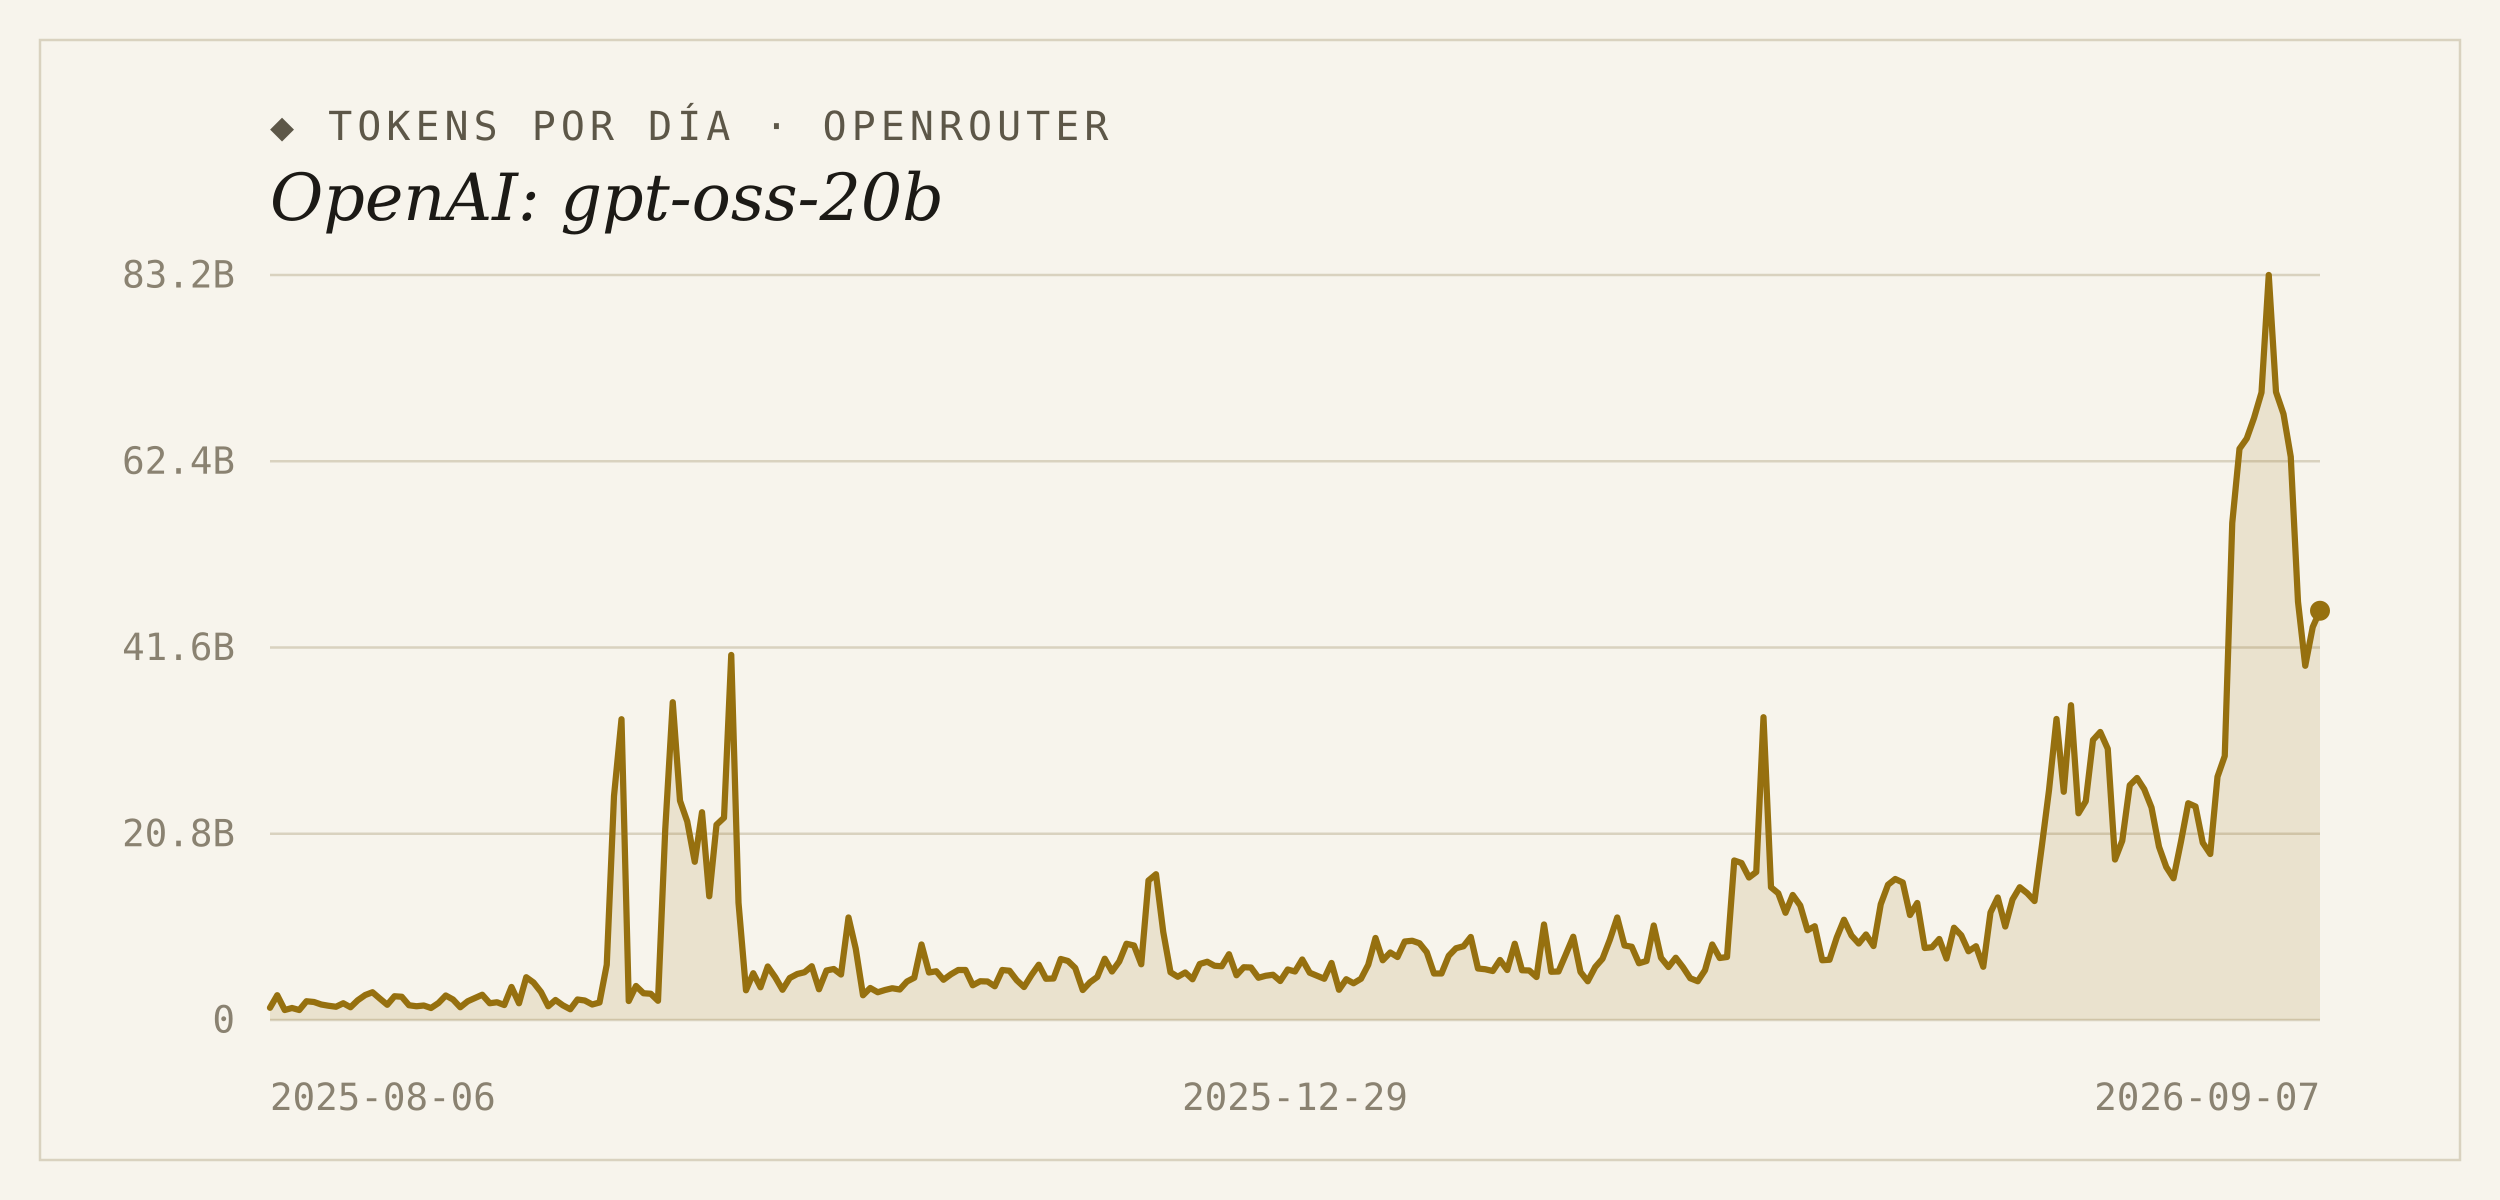
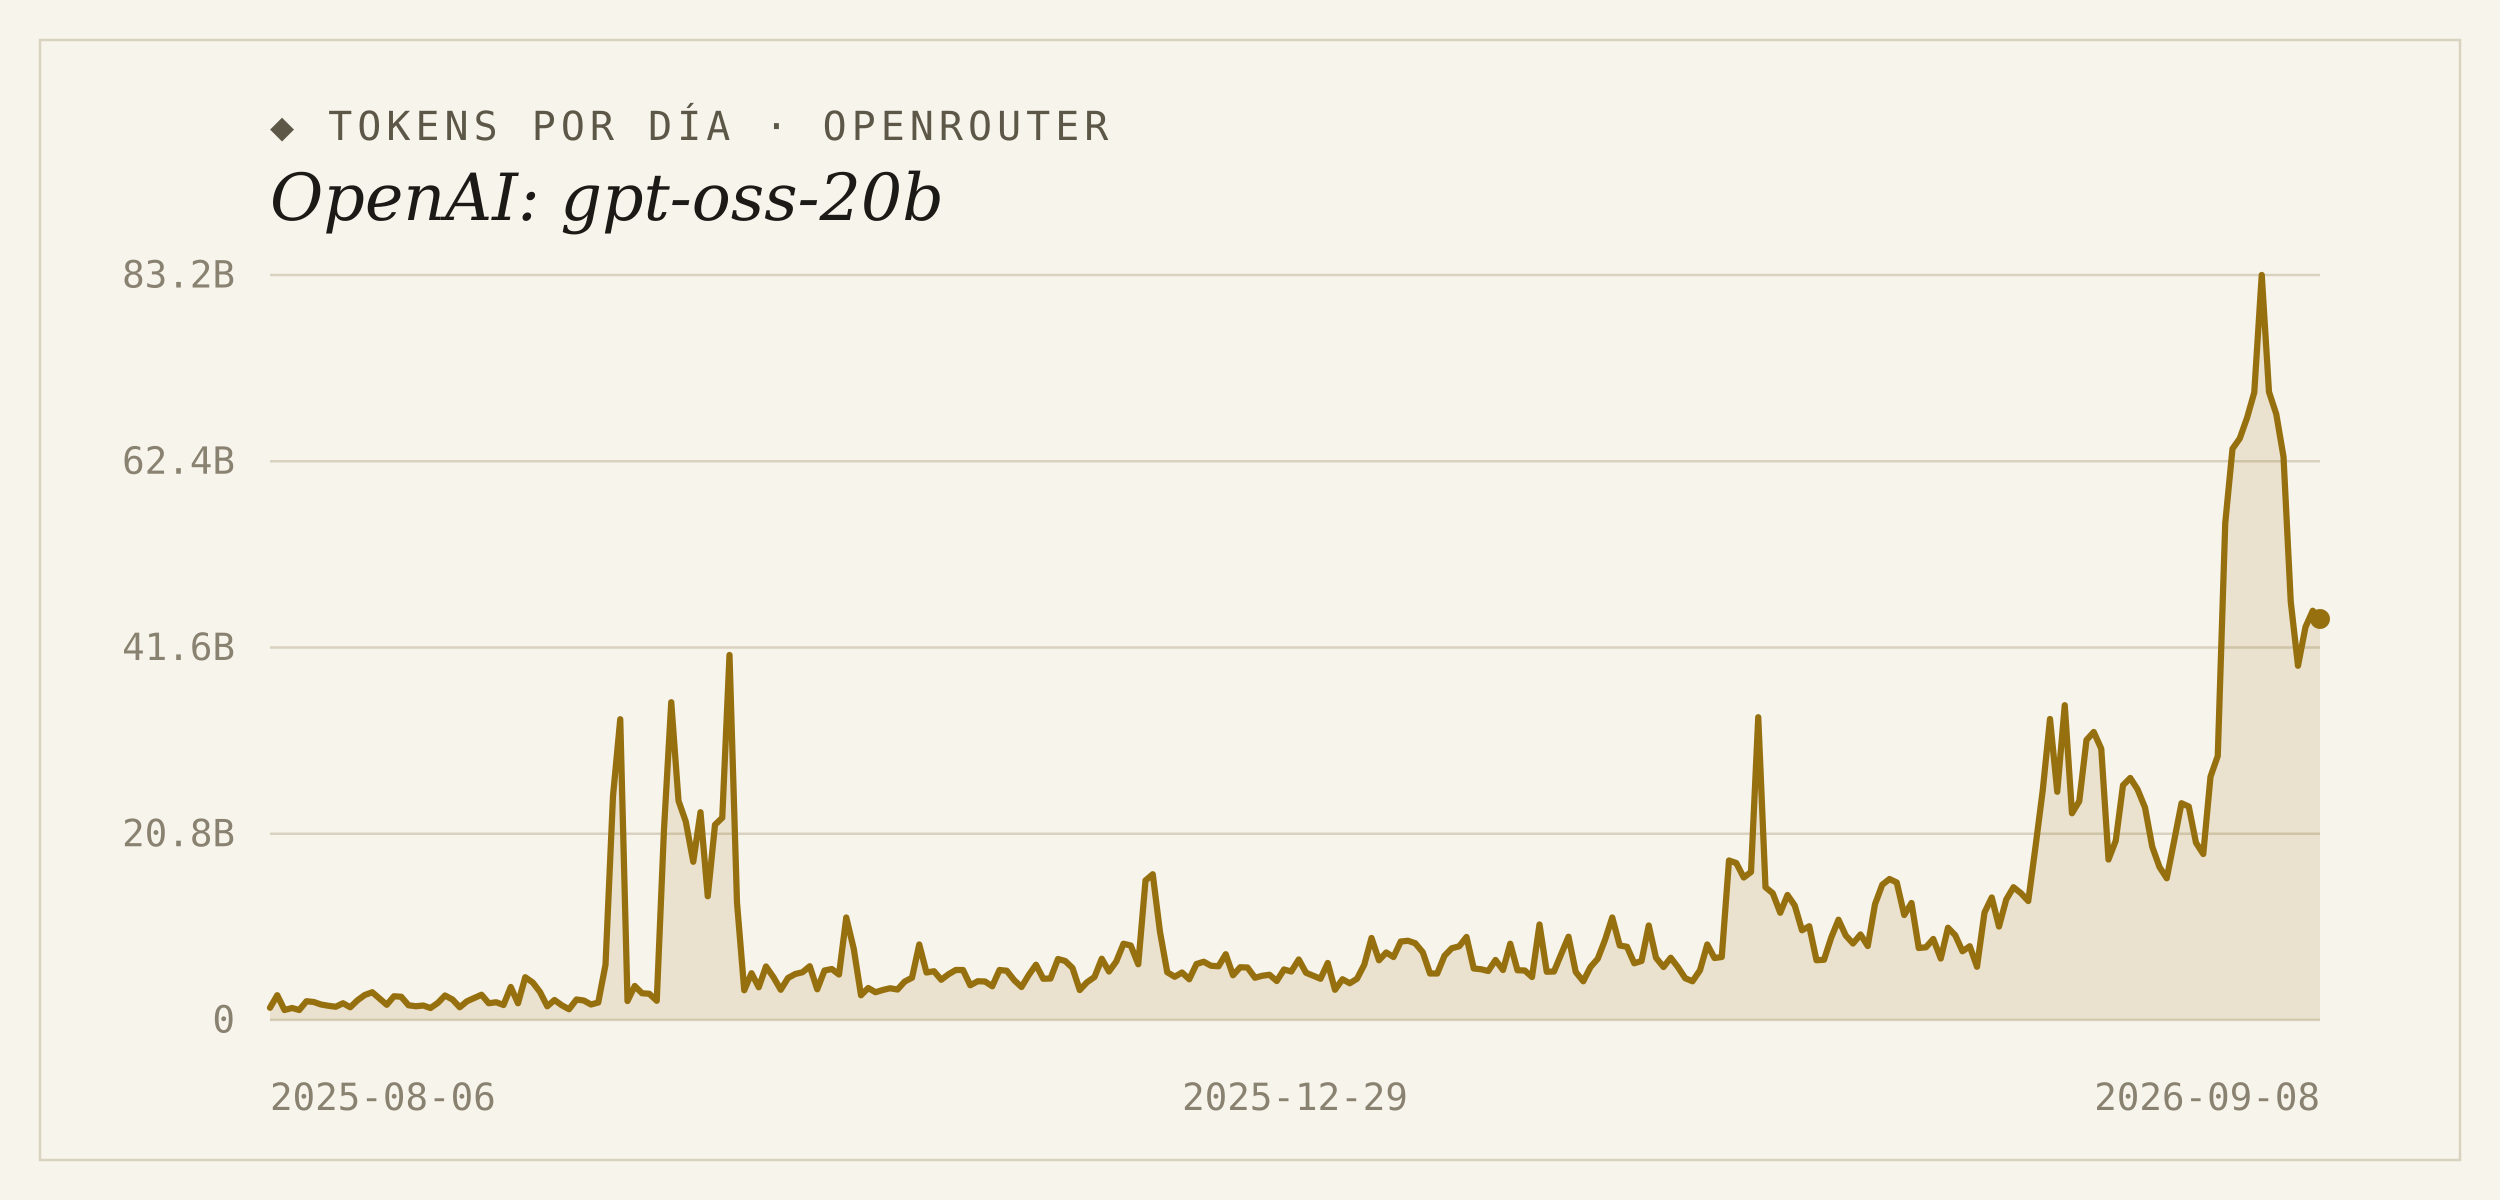
<svg xmlns="http://www.w3.org/2000/svg" width="1000" height="480" viewBox="0 0 1000 480">
  <rect width="1000" height="480" fill="#f7f4ec" />
  <rect x="16" y="16" width="968" height="448" fill="none" stroke="#d9d2bf" stroke-width="1" />
  <text x="108" y="56" font-family="'DejaVu Sans Mono', Consolas, monospace" font-size="16" letter-spacing="2" fill="#5d5748">◆ TOKENS POR DÍA · OPENROUTER</text>
  <text x="108" y="88" font-family="Georgia, 'DejaVu Serif', serif" font-size="26" font-style="italic" fill="#1c1a16">OpenAI: gpt-oss-20b</text>
  <line x1="108" y1="408.0" x2="928" y2="408.0" stroke="#d9d2bf" stroke-width="1" />
  <text x="94" y="413" text-anchor="end" font-family="'DejaVu Sans Mono', Consolas, monospace" font-size="15" fill="#8a8271">0</text>
  <line x1="108" y1="333.5" x2="928" y2="333.5" stroke="#d9d2bf" stroke-width="1" />
  <text x="94" y="338.5" text-anchor="end" font-family="'DejaVu Sans Mono', Consolas, monospace" font-size="15" fill="#8a8271">20.8B</text>
  <line x1="108" y1="259.0" x2="928" y2="259.0" stroke="#d9d2bf" stroke-width="1" />
  <text x="94" y="264" text-anchor="end" font-family="'DejaVu Sans Mono', Consolas, monospace" font-size="15" fill="#8a8271">41.6B</text>
  <line x1="108" y1="184.5" x2="928" y2="184.5" stroke="#d9d2bf" stroke-width="1" />
  <text x="94" y="189.5" text-anchor="end" font-family="'DejaVu Sans Mono', Consolas, monospace" font-size="15" fill="#8a8271">62.4B</text>
  <line x1="108" y1="110.0" x2="928" y2="110.0" stroke="#d9d2bf" stroke-width="1" />
  <text x="94" y="115" text-anchor="end" font-family="'DejaVu Sans Mono', Consolas, monospace" font-size="15" fill="#8a8271">83.2B</text>
-   <path d="M 108,408.0 L 108.0,403.1 L 110.9,398.1 L 113.9,404.0 L 116.8,403.2 L 119.7,404.0 L 122.6,400.5 L 125.6,400.8 L 128.5,401.8 L 131.4,402.3 L 134.4,402.7 L 137.3,401.3 L 140.2,402.9 L 143.1,400.1 L 146.1,398.0 L 149.0,396.9 L 151.9,399.4 L 154.9,401.9 L 157.8,398.5 L 160.7,398.7 L 163.6,402.1 L 166.6,402.5 L 169.5,402.2 L 172.4,403.2 L 175.4,401.2 L 178.3,398.2 L 181.2,399.8 L 184.1,402.9 L 187.1,400.5 L 190.0,399.2 L 192.9,397.9 L 195.9,401.3 L 198.8,400.9 L 201.7,402.0 L 204.6,394.8 L 207.6,401.3 L 210.5,390.9 L 213.4,393.0 L 216.4,396.8 L 219.3,402.5 L 222.2,400.0 L 225.1,402.1 L 228.1,403.7 L 231.0,399.8 L 233.9,400.2 L 236.9,401.8 L 239.8,401.0 L 242.7,385.9 L 245.6,318.4 L 248.6,287.7 L 251.5,400.4 L 254.4,394.4 L 257.4,397.3 L 260.3,397.5 L 263.2,400.3 L 266.1,331.7 L 269.1,280.9 L 272.0,320.3 L 274.9,328.6 L 277.9,344.7 L 280.8,324.9 L 283.7,358.5 L 286.6,329.9 L 289.6,327.1 L 292.5,262.0 L 295.4,361.1 L 298.4,396.1 L 301.3,389.3 L 304.2,394.9 L 307.1,386.6 L 310.1,390.9 L 313.0,395.9 L 315.9,391.2 L 318.9,389.6 L 321.8,388.9 L 324.7,386.5 L 327.6,395.7 L 330.6,388.2 L 333.5,387.6 L 336.4,389.8 L 339.4,367.0 L 342.3,379.5 L 345.2,398.1 L 348.1,395.2 L 351.1,396.9 L 354.0,396.0 L 356.9,395.3 L 359.9,395.8 L 362.8,392.6 L 365.7,391.1 L 368.6,377.8 L 371.6,389.0 L 374.5,388.5 L 377.4,391.9 L 380.4,389.7 L 383.3,388.0 L 386.2,388.0 L 389.1,394.1 L 392.1,392.5 L 395.0,392.6 L 397.9,394.5 L 400.9,388.0 L 403.8,388.3 L 406.7,392.1 L 409.6,394.8 L 412.6,390.0 L 415.5,385.9 L 418.4,391.5 L 421.4,391.4 L 424.3,383.6 L 427.2,384.4 L 430.1,387.2 L 433.1,396.0 L 436.0,392.9 L 438.9,390.8 L 441.9,383.5 L 444.8,388.6 L 447.7,384.6 L 450.6,377.5 L 453.6,378.2 L 456.5,385.7 L 459.4,352.2 L 462.4,349.7 L 465.3,372.8 L 468.2,388.9 L 471.1,390.7 L 474.1,389.0 L 477.0,391.7 L 479.9,385.6 L 482.9,384.7 L 485.8,386.3 L 488.7,386.5 L 491.6,381.7 L 494.6,390.1 L 497.5,386.9 L 500.4,387.0 L 503.4,391.1 L 506.3,390.3 L 509.2,389.9 L 512.1,392.4 L 515.1,387.8 L 518.0,388.6 L 520.9,383.8 L 523.9,389.1 L 526.8,390.3 L 529.7,391.5 L 532.6,385.2 L 535.6,395.9 L 538.5,391.7 L 541.4,393.3 L 544.4,391.5 L 547.3,385.9 L 550.2,375.2 L 553.1,384.1 L 556.1,381.0 L 559.0,382.8 L 561.9,376.6 L 564.9,376.3 L 567.8,377.3 L 570.7,380.9 L 573.6,389.4 L 576.6,389.4 L 579.5,382.3 L 582.4,379.3 L 585.4,378.5 L 588.3,374.8 L 591.2,387.4 L 594.1,387.7 L 597.1,388.4 L 600.0,384.0 L 602.9,388.0 L 605.9,377.5 L 608.8,388.1 L 611.7,388.2 L 614.6,390.8 L 617.6,369.8 L 620.5,388.7 L 623.4,388.6 L 626.4,381.6 L 629.3,374.7 L 632.2,388.8 L 635.1,392.5 L 638.1,386.8 L 641.0,383.5 L 643.9,376.0 L 646.9,367.0 L 649.8,378.2 L 652.7,378.7 L 655.6,385.3 L 658.6,384.4 L 661.5,370.2 L 664.4,383.1 L 667.4,386.8 L 670.3,383.1 L 673.2,386.9 L 676.1,391.3 L 679.1,392.5 L 682.0,388.1 L 684.9,377.8 L 687.9,383.2 L 690.8,382.8 L 693.7,344.2 L 696.6,345.2 L 699.6,351.0 L 702.5,348.8 L 705.4,286.9 L 708.4,354.9 L 711.3,357.3 L 714.2,365.1 L 717.1,358.0 L 720.1,362.2 L 723.0,372.1 L 725.9,370.5 L 728.9,384.1 L 731.8,383.9 L 734.7,375.0 L 737.6,367.9 L 740.6,374.2 L 743.5,377.4 L 746.4,373.8 L 749.4,378.4 L 752.3,361.7 L 755.2,353.9 L 758.1,351.6 L 761.1,353.0 L 764.0,366.0 L 766.9,361.2 L 769.9,379.2 L 772.8,378.9 L 775.7,375.6 L 778.6,383.4 L 781.6,371.1 L 784.5,374.1 L 787.4,380.5 L 790.4,378.5 L 793.3,386.7 L 796.2,365.0 L 799.1,359.0 L 802.1,370.6 L 805.0,359.8 L 807.9,354.9 L 810.9,357.3 L 813.8,360.4 L 816.7,338.7 L 819.6,316.1 L 822.6,287.6 L 825.5,316.7 L 828.4,282.1 L 831.4,325.3 L 834.3,320.5 L 837.2,296.0 L 840.1,292.8 L 843.1,299.5 L 846.0,343.8 L 848.9,336.3 L 851.9,314.1 L 854.8,311.2 L 857.7,315.7 L 860.6,323.0 L 863.6,338.7 L 866.5,346.8 L 869.4,351.3 L 872.4,336.6 L 875.3,321.3 L 878.2,322.6 L 881.1,337.1 L 884.1,341.6 L 887.0,310.7 L 889.9,302.4 L 892.9,209.2 L 895.8,179.5 L 898.7,175.4 L 901.6,167.2 L 904.6,157.0 L 907.5,110.0 L 910.4,156.8 L 913.4,165.6 L 916.3,182.7 L 919.2,240.7 L 922.1,266.3 L 925.1,250.8 L 928.0,244.3 L 928.0,408.0 Z" fill="#96700f" fill-opacity="0.14" />
-   <polyline points="108.0,403.1 110.9,398.1 113.9,404.0 116.8,403.2 119.7,404.0 122.6,400.5 125.6,400.8 128.5,401.8 131.4,402.3 134.4,402.7 137.3,401.3 140.2,402.9 143.1,400.1 146.1,398.0 149.0,396.9 151.9,399.4 154.9,401.9 157.8,398.5 160.7,398.7 163.6,402.1 166.6,402.5 169.5,402.2 172.4,403.2 175.4,401.2 178.3,398.2 181.2,399.8 184.1,402.9 187.1,400.5 190.0,399.2 192.9,397.9 195.9,401.3 198.8,400.9 201.7,402.0 204.6,394.8 207.6,401.3 210.5,390.9 213.4,393.0 216.4,396.8 219.3,402.5 222.2,400.0 225.1,402.1 228.1,403.7 231.0,399.8 233.9,400.2 236.9,401.8 239.8,401.0 242.7,385.9 245.6,318.4 248.6,287.7 251.5,400.4 254.4,394.4 257.4,397.3 260.3,397.5 263.2,400.3 266.1,331.7 269.1,280.9 272.0,320.3 274.9,328.6 277.9,344.7 280.8,324.9 283.7,358.5 286.6,329.9 289.6,327.1 292.5,262.0 295.4,361.1 298.4,396.1 301.3,389.3 304.2,394.9 307.1,386.6 310.1,390.9 313.0,395.9 315.9,391.2 318.9,389.6 321.8,388.9 324.7,386.5 327.6,395.7 330.6,388.2 333.5,387.6 336.4,389.8 339.4,367.0 342.3,379.5 345.2,398.1 348.1,395.2 351.1,396.9 354.0,396.0 356.9,395.3 359.9,395.8 362.8,392.6 365.7,391.1 368.6,377.8 371.6,389.0 374.5,388.5 377.4,391.9 380.4,389.7 383.3,388.0 386.2,388.0 389.1,394.1 392.1,392.5 395.0,392.6 397.9,394.5 400.9,388.0 403.8,388.3 406.7,392.1 409.6,394.8 412.6,390.0 415.5,385.9 418.4,391.5 421.4,391.4 424.3,383.6 427.2,384.4 430.1,387.2 433.1,396.0 436.0,392.9 438.9,390.8 441.9,383.5 444.8,388.6 447.7,384.6 450.6,377.5 453.6,378.2 456.5,385.7 459.4,352.2 462.4,349.7 465.3,372.8 468.2,388.9 471.1,390.7 474.1,389.0 477.0,391.7 479.9,385.6 482.9,384.7 485.8,386.3 488.7,386.5 491.6,381.7 494.6,390.1 497.5,386.9 500.4,387.0 503.4,391.1 506.3,390.3 509.2,389.9 512.1,392.4 515.1,387.8 518.0,388.6 520.9,383.8 523.9,389.1 526.8,390.3 529.7,391.5 532.6,385.2 535.6,395.9 538.5,391.7 541.4,393.3 544.4,391.5 547.3,385.9 550.2,375.2 553.1,384.1 556.1,381.0 559.0,382.8 561.9,376.6 564.9,376.3 567.8,377.3 570.7,380.9 573.6,389.4 576.6,389.4 579.5,382.3 582.4,379.3 585.4,378.5 588.3,374.8 591.2,387.4 594.1,387.7 597.1,388.4 600.0,384.0 602.9,388.0 605.9,377.5 608.8,388.1 611.7,388.2 614.6,390.8 617.6,369.8 620.5,388.7 623.4,388.6 626.4,381.6 629.3,374.7 632.2,388.8 635.1,392.5 638.1,386.8 641.0,383.5 643.9,376.0 646.9,367.0 649.8,378.2 652.7,378.7 655.6,385.3 658.6,384.4 661.5,370.2 664.4,383.1 667.4,386.8 670.3,383.1 673.2,386.9 676.1,391.3 679.1,392.5 682.0,388.1 684.9,377.8 687.9,383.2 690.8,382.8 693.7,344.2 696.6,345.2 699.6,351.0 702.5,348.8 705.4,286.9 708.4,354.9 711.3,357.3 714.2,365.1 717.1,358.0 720.1,362.2 723.0,372.1 725.9,370.5 728.9,384.1 731.8,383.9 734.7,375.0 737.6,367.9 740.6,374.2 743.5,377.4 746.4,373.8 749.4,378.4 752.3,361.7 755.2,353.9 758.1,351.6 761.1,353.0 764.0,366.0 766.9,361.2 769.9,379.2 772.8,378.9 775.7,375.6 778.6,383.4 781.6,371.1 784.5,374.1 787.4,380.5 790.4,378.5 793.3,386.7 796.2,365.0 799.1,359.0 802.1,370.6 805.0,359.8 807.9,354.9 810.9,357.3 813.8,360.4 816.7,338.7 819.6,316.1 822.6,287.6 825.5,316.7 828.4,282.1 831.4,325.3 834.3,320.5 837.2,296.0 840.1,292.8 843.1,299.5 846.0,343.8 848.9,336.3 851.9,314.1 854.8,311.2 857.7,315.7 860.6,323.0 863.6,338.7 866.5,346.8 869.4,351.3 872.4,336.6 875.3,321.3 878.2,322.6 881.1,337.1 884.1,341.6 887.0,310.7 889.9,302.4 892.9,209.2 895.8,179.5 898.7,175.4 901.6,167.2 904.6,157.0 907.5,110.0 910.4,156.8 913.4,165.6 916.3,182.7 919.2,240.7 922.1,266.3 925.1,250.8 928.0,244.3" fill="none" stroke="#96700f" stroke-width="2.5" stroke-linejoin="round" stroke-linecap="round" />
-   <circle cx="928.0" cy="244.3" r="4" fill="#96700f" />
+   <path d="M 108,408.0 L 108.0,403.1 L 110.9,398.1 L 113.8,404.0 L 116.8,403.2 L 119.7,404.0 L 122.6,400.5 L 125.5,400.8 L 128.4,401.8 L 131.3,402.3 L 134.3,402.7 L 137.2,401.3 L 140.1,402.9 L 143.0,400.1 L 145.9,398.0 L 148.9,396.9 L 151.8,399.4 L 154.7,401.9 L 157.6,398.5 L 160.5,398.7 L 163.4,402.1 L 166.4,402.5 L 169.3,402.2 L 172.2,403.2 L 175.1,401.2 L 178.0,398.2 L 181.0,399.8 L 183.9,402.9 L 186.8,400.5 L 189.7,399.2 L 192.6,397.9 L 195.5,401.3 L 198.5,400.9 L 201.4,402.0 L 204.3,394.8 L 207.2,401.3 L 210.1,390.9 L 213.1,393.0 L 216.0,396.8 L 218.9,402.5 L 221.8,400.0 L 224.7,402.1 L 227.6,403.7 L 230.6,399.8 L 233.5,400.2 L 236.4,401.8 L 239.3,401.0 L 242.2,385.9 L 245.2,318.4 L 248.1,287.7 L 251.0,400.4 L 253.9,394.4 L 256.8,397.3 L 259.7,397.5 L 262.7,400.3 L 265.6,331.7 L 268.5,280.9 L 271.4,320.3 L 274.3,328.6 L 277.3,344.7 L 280.2,324.9 L 283.1,358.5 L 286.0,329.9 L 288.9,327.1 L 291.8,262.0 L 294.8,361.1 L 297.7,396.1 L 300.6,389.3 L 303.5,394.9 L 306.4,386.6 L 309.4,390.9 L 312.3,395.9 L 315.2,391.2 L 318.1,389.6 L 321.0,388.9 L 323.9,386.5 L 326.9,395.7 L 329.8,388.2 L 332.7,387.6 L 335.6,389.8 L 338.5,367.0 L 341.5,379.5 L 344.4,398.1 L 347.3,395.2 L 350.2,396.9 L 353.1,396.0 L 356.0,395.3 L 359.0,395.8 L 361.9,392.6 L 364.8,391.1 L 367.7,377.8 L 370.6,389.0 L 373.6,388.5 L 376.5,391.9 L 379.4,389.7 L 382.3,388.0 L 385.2,388.0 L 388.1,394.1 L 391.1,392.5 L 394.0,392.6 L 396.9,394.5 L 399.8,388.0 L 402.7,388.3 L 405.7,392.1 L 408.6,394.8 L 411.5,390.0 L 414.4,385.9 L 417.3,391.5 L 420.2,391.4 L 423.2,383.6 L 426.1,384.4 L 429.0,387.2 L 431.9,396.0 L 434.8,392.9 L 437.8,390.8 L 440.7,383.5 L 443.6,388.6 L 446.5,384.6 L 449.4,377.5 L 452.3,378.2 L 455.3,385.7 L 458.2,352.2 L 461.1,349.7 L 464.0,372.8 L 466.9,388.9 L 469.9,390.7 L 472.8,389.0 L 475.7,391.7 L 478.6,385.6 L 481.5,384.7 L 484.4,386.3 L 487.4,386.5 L 490.3,381.7 L 493.2,390.1 L 496.1,386.9 L 499.0,387.0 L 502.0,391.1 L 504.9,390.3 L 507.8,389.9 L 510.7,392.4 L 513.6,387.8 L 516.5,388.6 L 519.5,383.8 L 522.4,389.1 L 525.3,390.3 L 528.2,391.5 L 531.1,385.2 L 534.0,395.9 L 537.0,391.7 L 539.9,393.3 L 542.8,391.5 L 545.7,385.9 L 548.6,375.2 L 551.6,384.1 L 554.5,381.0 L 557.4,382.8 L 560.3,376.6 L 563.2,376.3 L 566.1,377.3 L 569.1,380.9 L 572.0,389.4 L 574.9,389.4 L 577.8,382.3 L 580.7,379.3 L 583.7,378.5 L 586.6,374.8 L 589.5,387.4 L 592.4,387.7 L 595.3,388.4 L 598.2,384.0 L 601.2,388.0 L 604.1,377.5 L 607.0,388.1 L 609.9,388.2 L 612.8,390.8 L 615.8,369.8 L 618.7,388.7 L 621.6,388.6 L 624.5,381.6 L 627.4,374.7 L 630.3,388.8 L 633.3,392.5 L 636.2,386.8 L 639.1,383.5 L 642.0,376.0 L 644.9,367.0 L 647.9,378.2 L 650.8,378.7 L 653.7,385.3 L 656.6,384.4 L 659.5,370.2 L 662.4,383.1 L 665.4,386.8 L 668.3,383.1 L 671.2,386.9 L 674.1,391.3 L 677.0,392.5 L 680.0,388.1 L 682.9,377.8 L 685.8,383.2 L 688.7,382.8 L 691.6,344.2 L 694.5,345.2 L 697.5,351.0 L 700.4,348.8 L 703.3,286.9 L 706.2,354.9 L 709.1,357.3 L 712.1,365.1 L 715.0,358.0 L 717.9,362.2 L 720.8,372.1 L 723.7,370.5 L 726.6,384.1 L 729.6,383.9 L 732.5,375.0 L 735.4,367.9 L 738.3,374.2 L 741.2,377.4 L 744.2,373.8 L 747.1,378.4 L 750.0,361.7 L 752.9,353.9 L 755.8,351.6 L 758.7,353.0 L 761.7,366.0 L 764.6,361.2 L 767.5,379.2 L 770.4,378.9 L 773.3,375.6 L 776.3,383.4 L 779.2,371.1 L 782.1,374.1 L 785.0,380.5 L 787.9,378.5 L 790.8,386.7 L 793.8,365.0 L 796.7,359.0 L 799.6,370.6 L 802.5,359.8 L 805.4,354.9 L 808.4,357.3 L 811.3,360.4 L 814.2,338.7 L 817.1,316.1 L 820.0,287.6 L 822.9,316.7 L 825.9,282.1 L 828.8,325.3 L 831.7,320.5 L 834.6,296.0 L 837.5,292.8 L 840.5,299.5 L 843.4,343.8 L 846.3,336.3 L 849.2,314.1 L 852.1,311.2 L 855.0,315.7 L 858.0,323.0 L 860.9,338.7 L 863.8,346.8 L 866.7,351.3 L 869.6,336.6 L 872.6,321.3 L 875.5,322.6 L 878.4,337.1 L 881.3,341.6 L 884.2,310.7 L 887.1,302.4 L 890.1,209.2 L 893.0,179.5 L 895.9,175.4 L 898.8,167.2 L 901.7,157.0 L 904.7,110.0 L 907.6,156.8 L 910.5,165.6 L 913.4,182.7 L 916.3,240.7 L 919.2,266.3 L 922.2,250.8 L 925.1,244.3 L 928.0,247.6 L 928.0,408.0 Z" fill="#96700f" fill-opacity="0.14" />
+   <polyline points="108.0,403.1 110.9,398.1 113.8,404.0 116.8,403.2 119.7,404.0 122.6,400.5 125.5,400.8 128.4,401.8 131.3,402.3 134.3,402.7 137.2,401.3 140.1,402.9 143.0,400.1 145.9,398.0 148.9,396.9 151.8,399.4 154.7,401.9 157.6,398.5 160.5,398.7 163.4,402.1 166.4,402.5 169.3,402.2 172.2,403.2 175.1,401.2 178.0,398.2 181.0,399.8 183.9,402.9 186.8,400.5 189.7,399.2 192.6,397.9 195.5,401.3 198.5,400.9 201.4,402.0 204.3,394.8 207.2,401.3 210.1,390.9 213.1,393.0 216.0,396.8 218.9,402.5 221.8,400.0 224.7,402.1 227.6,403.7 230.6,399.8 233.5,400.2 236.4,401.8 239.3,401.0 242.2,385.9 245.2,318.4 248.1,287.7 251.0,400.4 253.9,394.4 256.8,397.3 259.7,397.5 262.7,400.3 265.6,331.7 268.5,280.9 271.4,320.3 274.3,328.6 277.3,344.7 280.2,324.9 283.1,358.5 286.0,329.9 288.9,327.1 291.8,262.0 294.8,361.1 297.7,396.1 300.6,389.3 303.5,394.9 306.4,386.6 309.4,390.9 312.3,395.9 315.2,391.2 318.1,389.6 321.0,388.9 323.9,386.5 326.9,395.7 329.8,388.2 332.7,387.6 335.6,389.8 338.5,367.0 341.5,379.5 344.4,398.1 347.3,395.2 350.2,396.9 353.1,396.0 356.0,395.3 359.0,395.8 361.9,392.6 364.8,391.1 367.7,377.8 370.6,389.0 373.6,388.5 376.5,391.9 379.4,389.7 382.3,388.0 385.2,388.0 388.1,394.1 391.1,392.5 394.0,392.6 396.9,394.5 399.8,388.0 402.7,388.3 405.7,392.1 408.6,394.8 411.5,390.0 414.4,385.9 417.3,391.5 420.2,391.4 423.2,383.6 426.1,384.4 429.0,387.2 431.9,396.0 434.8,392.9 437.8,390.8 440.7,383.5 443.6,388.6 446.5,384.6 449.4,377.5 452.3,378.2 455.3,385.7 458.2,352.2 461.1,349.7 464.0,372.8 466.9,388.9 469.9,390.7 472.8,389.0 475.7,391.7 478.6,385.6 481.5,384.7 484.4,386.3 487.4,386.5 490.3,381.7 493.2,390.1 496.1,386.9 499.0,387.0 502.0,391.1 504.9,390.3 507.8,389.9 510.7,392.4 513.6,387.8 516.5,388.6 519.5,383.8 522.4,389.1 525.3,390.3 528.2,391.5 531.1,385.2 534.0,395.9 537.0,391.7 539.9,393.3 542.8,391.5 545.7,385.9 548.6,375.2 551.6,384.1 554.5,381.0 557.4,382.8 560.3,376.6 563.2,376.3 566.1,377.3 569.1,380.9 572.0,389.4 574.9,389.4 577.8,382.3 580.7,379.3 583.7,378.5 586.6,374.8 589.5,387.4 592.4,387.7 595.3,388.4 598.2,384.0 601.2,388.0 604.1,377.5 607.0,388.1 609.9,388.2 612.8,390.8 615.8,369.8 618.7,388.7 621.6,388.6 624.5,381.6 627.4,374.7 630.3,388.8 633.3,392.5 636.2,386.8 639.1,383.5 642.0,376.0 644.9,367.0 647.9,378.2 650.8,378.7 653.7,385.3 656.6,384.4 659.5,370.2 662.4,383.1 665.4,386.8 668.3,383.1 671.2,386.9 674.1,391.3 677.0,392.5 680.0,388.1 682.9,377.8 685.8,383.2 688.7,382.8 691.6,344.2 694.5,345.2 697.5,351.0 700.4,348.8 703.3,286.9 706.2,354.9 709.1,357.3 712.1,365.1 715.0,358.0 717.9,362.2 720.8,372.1 723.7,370.5 726.6,384.1 729.6,383.9 732.5,375.0 735.4,367.9 738.3,374.2 741.2,377.4 744.2,373.8 747.1,378.4 750.0,361.7 752.9,353.9 755.8,351.6 758.7,353.0 761.7,366.0 764.6,361.2 767.5,379.2 770.4,378.9 773.3,375.6 776.3,383.4 779.2,371.1 782.1,374.1 785.0,380.5 787.9,378.5 790.8,386.7 793.8,365.0 796.7,359.0 799.6,370.6 802.5,359.8 805.4,354.9 808.4,357.3 811.3,360.4 814.2,338.7 817.1,316.1 820.0,287.6 822.9,316.7 825.9,282.1 828.8,325.3 831.7,320.5 834.6,296.0 837.5,292.8 840.5,299.5 843.4,343.8 846.3,336.3 849.2,314.1 852.1,311.2 855.0,315.7 858.0,323.0 860.9,338.7 863.8,346.8 866.7,351.3 869.6,336.6 872.6,321.3 875.5,322.6 878.4,337.1 881.3,341.6 884.2,310.7 887.1,302.4 890.1,209.2 893.0,179.5 895.9,175.4 898.8,167.2 901.7,157.0 904.7,110.0 907.6,156.8 910.5,165.6 913.4,182.7 916.3,240.7 919.2,266.3 922.2,250.8 925.1,244.3 928.0,247.6" fill="none" stroke="#96700f" stroke-width="2.5" stroke-linejoin="round" stroke-linecap="round" />
+   <circle cx="928.0" cy="247.6" r="4" fill="#96700f" />
  <text x="108" y="444" text-anchor="start" font-family="'DejaVu Sans Mono', Consolas, monospace" font-size="15" fill="#8a8271">2025-08-06</text>
  <text x="518" y="444" text-anchor="middle" font-family="'DejaVu Sans Mono', Consolas, monospace" font-size="15" fill="#8a8271">2025-12-29</text>
-   <text x="928" y="444" text-anchor="end" font-family="'DejaVu Sans Mono', Consolas, monospace" font-size="15" fill="#8a8271">2026-09-07</text>
+   <text x="928" y="444" text-anchor="end" font-family="'DejaVu Sans Mono', Consolas, monospace" font-size="15" fill="#8a8271">2026-09-08</text>
</svg>
